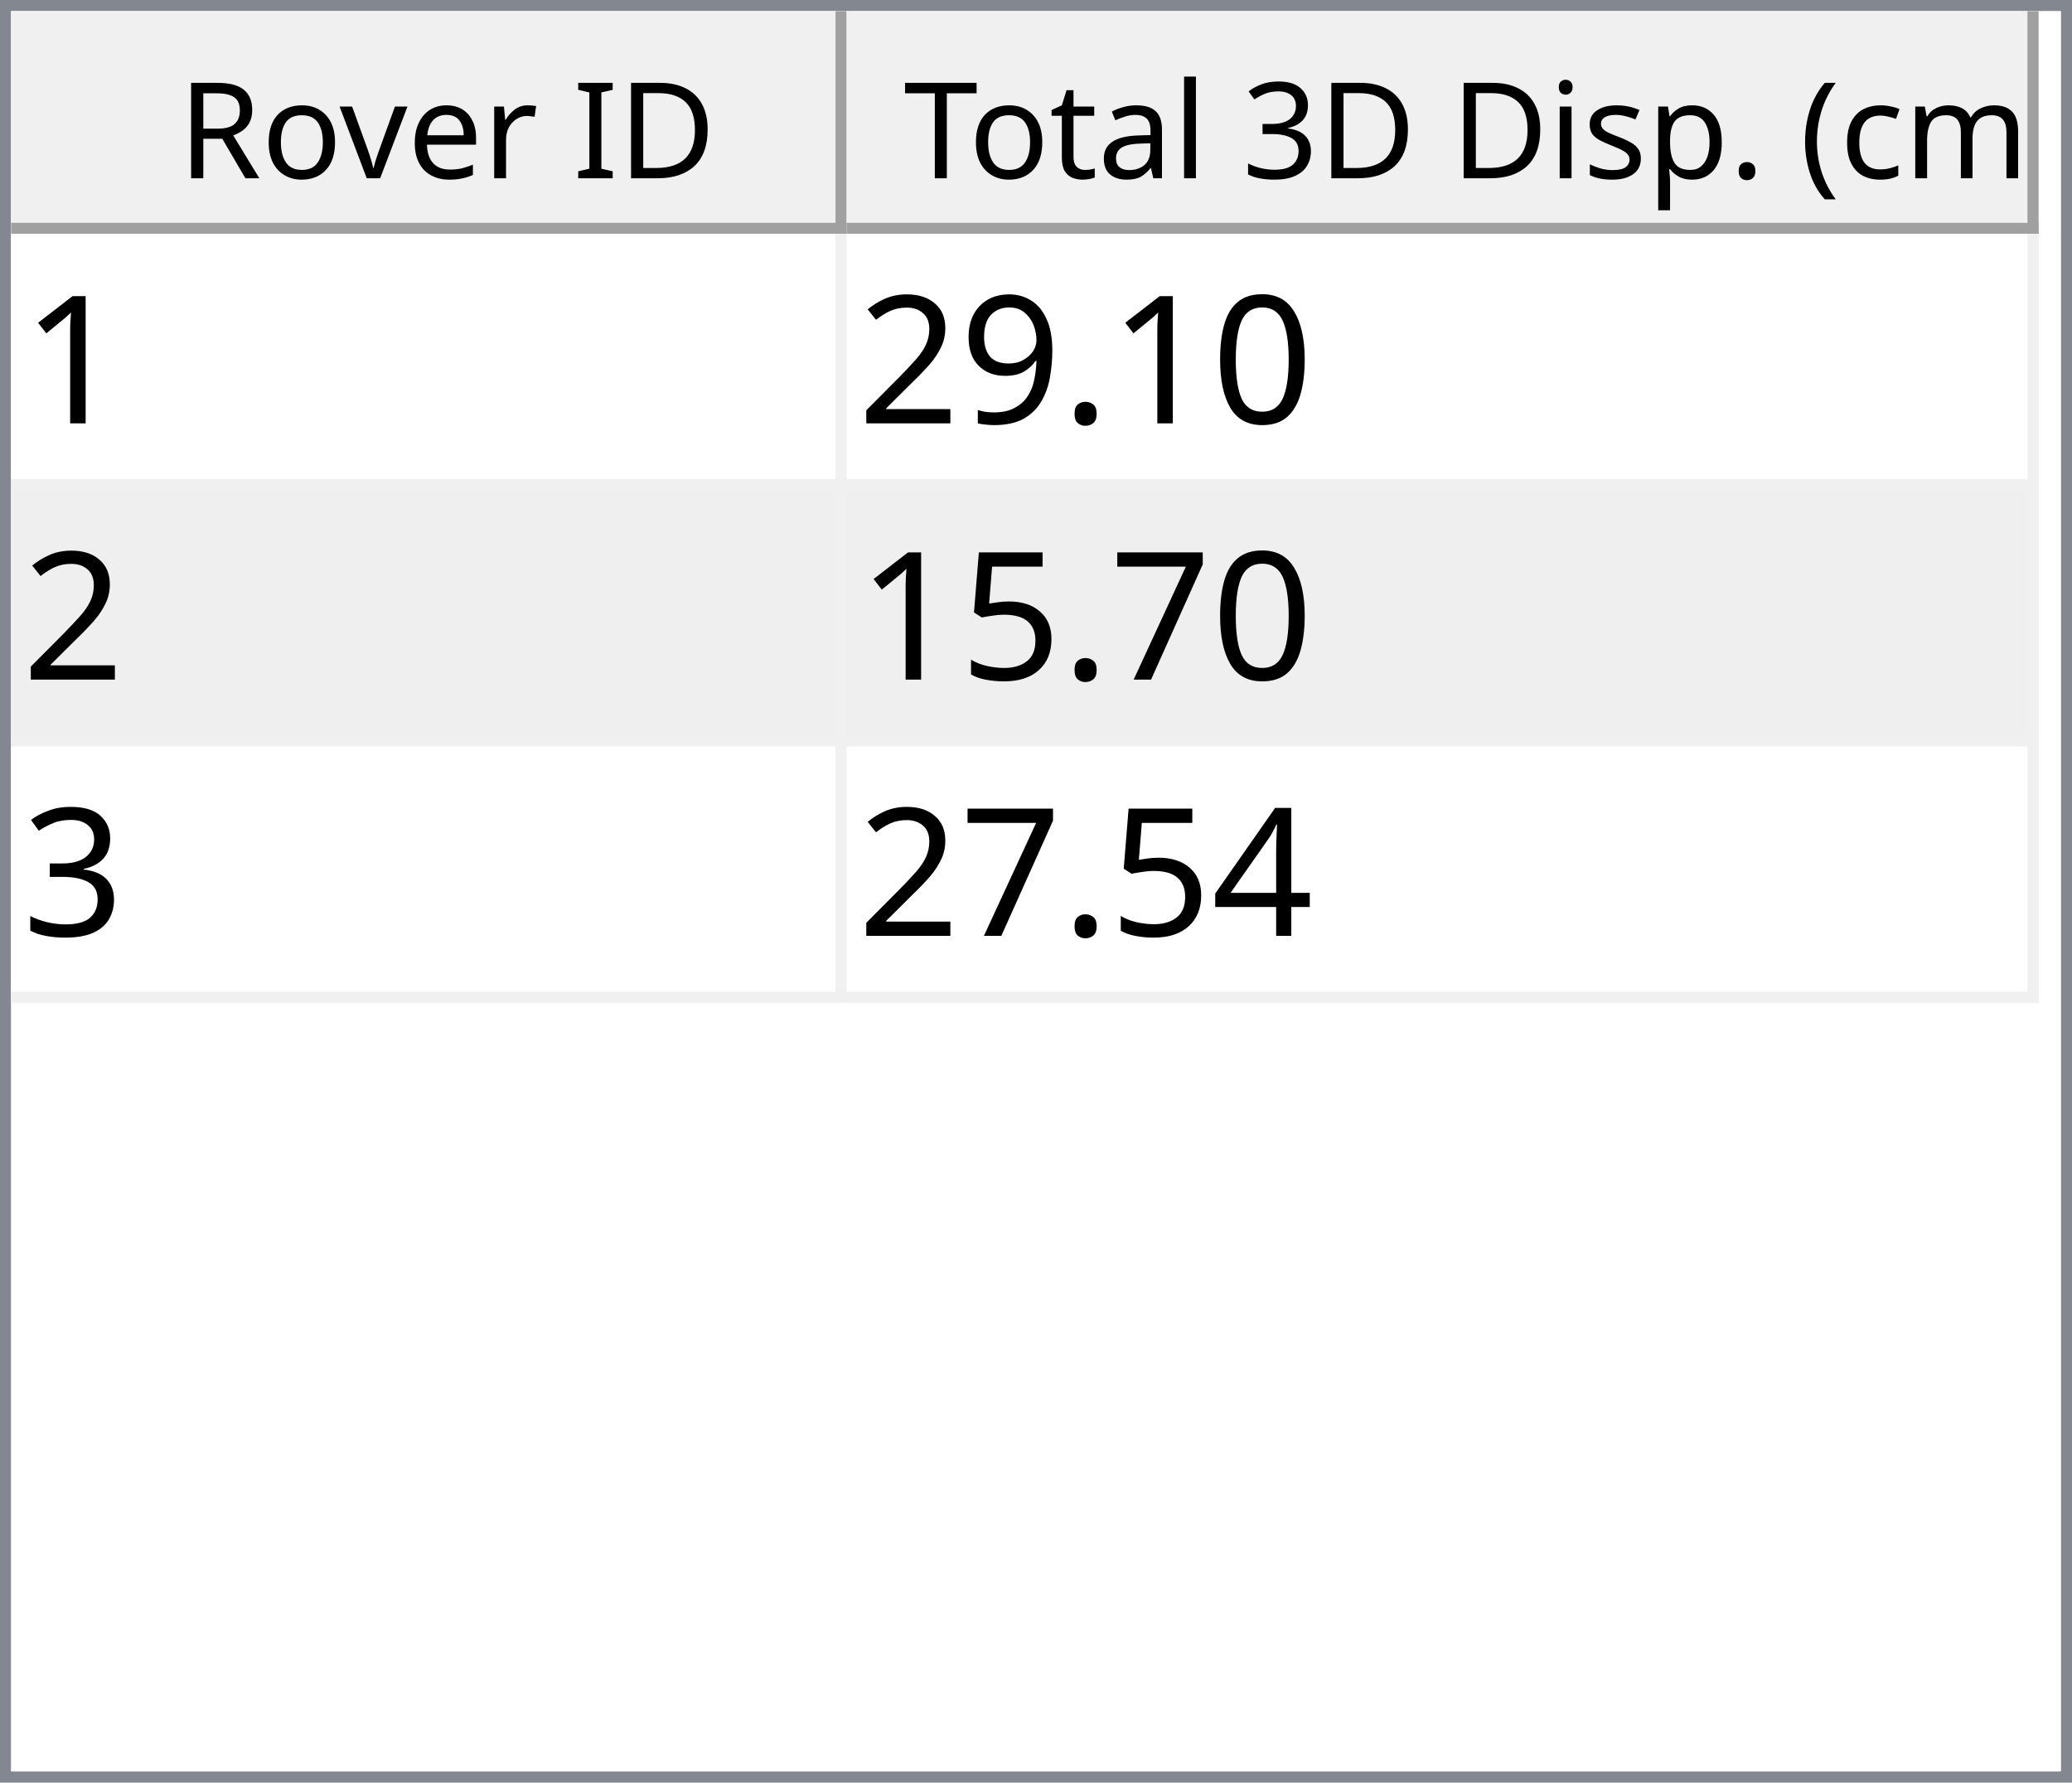
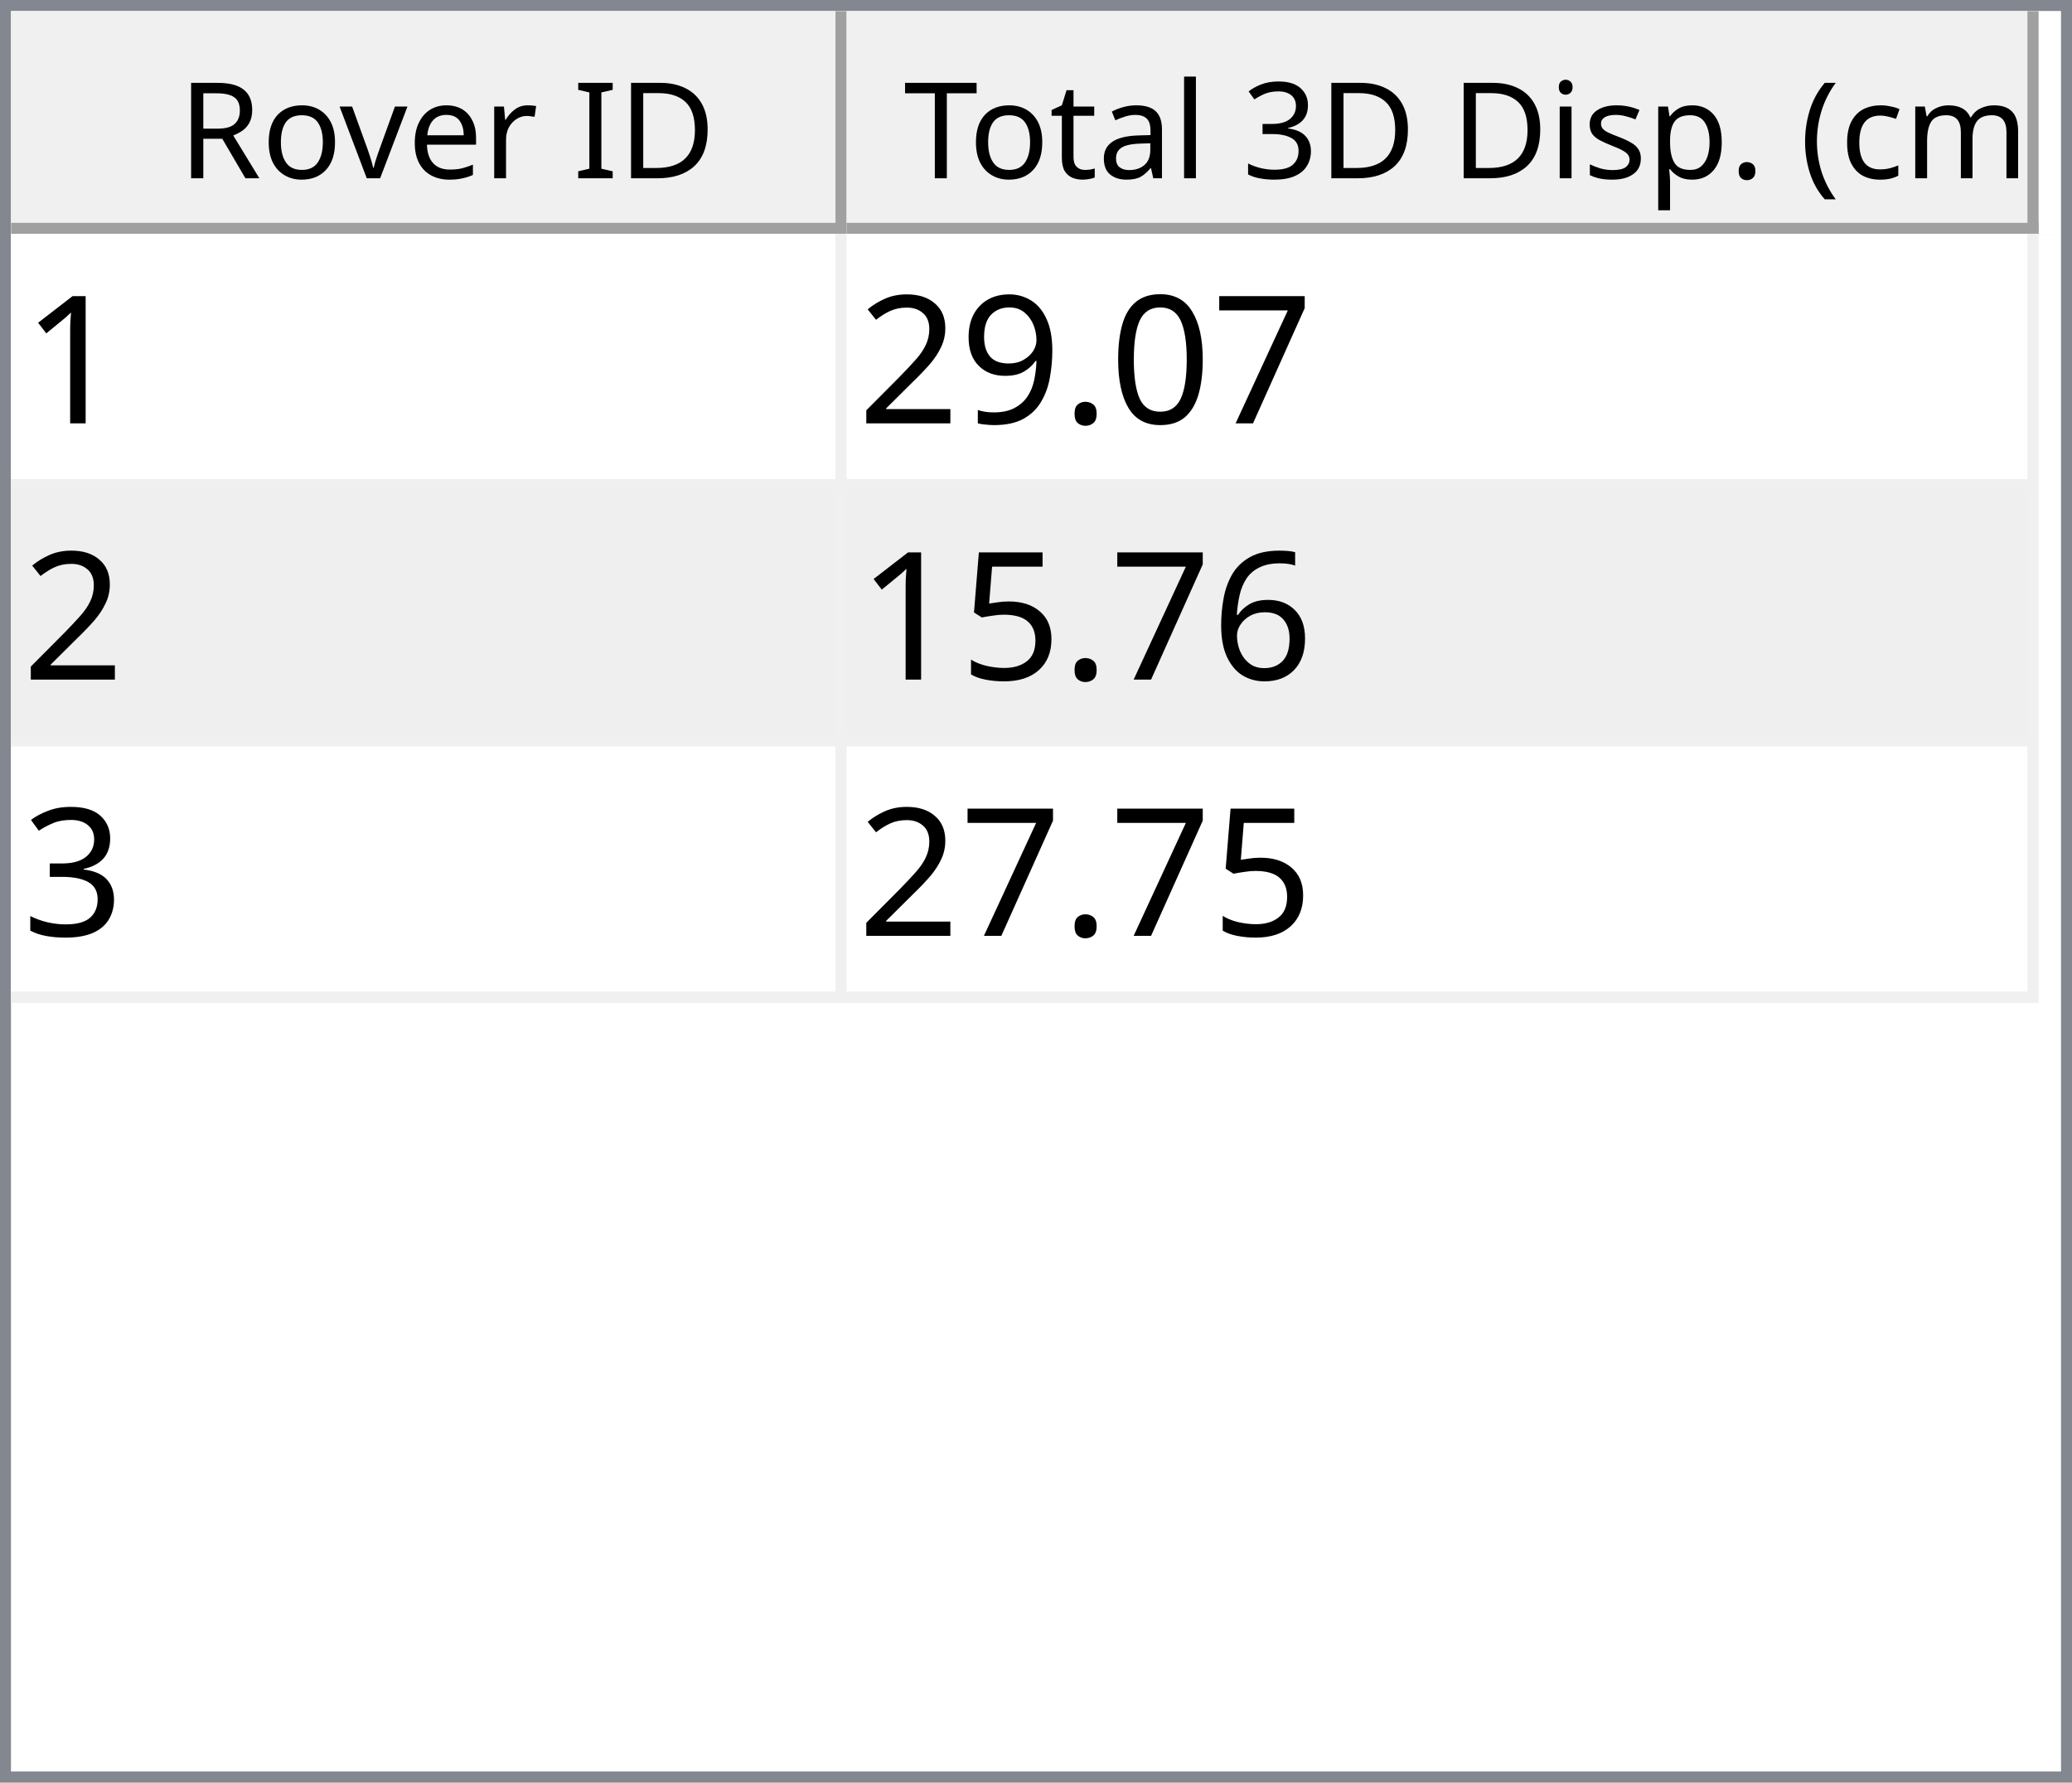
<svg xmlns="http://www.w3.org/2000/svg" style="fill-opacity:1; color-rendering:auto; color-interpolation:auto; text-rendering:auto; stroke:black; stroke-linecap:square; stroke-miterlimit:10; shape-rendering:auto; stroke-opacity:1; fill:black; stroke-dasharray:none; font-weight:normal; stroke-width:1; font-family:'Dialog'; font-style:normal; stroke-linejoin:miter; font-size:12px; stroke-dashoffset:0; image-rendering:auto;" width="186" height="160">
  <defs id="genericDefs" />
  <g>
    <defs id="defs1">
      <clipPath clipPathUnits="userSpaceOnUse" id="clipPath1">
        <path d="M0 0 L186 0 L186 160 L0 160 L0 0 Z" />
      </clipPath>
      <clipPath clipPathUnits="userSpaceOnUse" id="clipPath2">
        <path d="M0 0 L0 160 L186 160 L186 0 Z" />
      </clipPath>
      <clipPath clipPathUnits="userSpaceOnUse" id="clipPath3">
        <path d="M0 0 L0 20 L184 20 L184 0 Z" />
      </clipPath>
      <clipPath clipPathUnits="userSpaceOnUse" id="clipPath4">
        <path d="M0 0 L0 20 L75 20 L75 0 Z" />
      </clipPath>
      <clipPath clipPathUnits="userSpaceOnUse" id="clipPath5">
        <path d="M1 1 L1 19 L74 19 L74 1 Z" />
      </clipPath>
      <clipPath clipPathUnits="userSpaceOnUse" id="clipPath6">
        <path d="M0 0 L0 18 L73 18 L73 0 Z" />
      </clipPath>
      <clipPath clipPathUnits="userSpaceOnUse" id="clipPath7">
        <path d="M-0.5 -0.5 L-0.5 19.5 L74.5 19.5 L74.5 -0.5 Z" />
      </clipPath>
      <clipPath clipPathUnits="userSpaceOnUse" id="clipPath8">
        <path d="M0 0 L0 20 L107 20 L107 0 Z" />
      </clipPath>
      <clipPath clipPathUnits="userSpaceOnUse" id="clipPath9">
        <path d="M1 1 L1 19 L106 19 L106 1 Z" />
      </clipPath>
      <clipPath clipPathUnits="userSpaceOnUse" id="clipPath10">
        <path d="M0 0 L0 18 L105 18 L105 0 Z" />
      </clipPath>
      <clipPath clipPathUnits="userSpaceOnUse" id="clipPath11">
        <path d="M-0.5 -0.5 L-0.5 19.5 L106.5 19.5 L106.5 -0.5 Z" />
      </clipPath>
      <clipPath clipPathUnits="userSpaceOnUse" id="clipPath12">
        <path d="M0 0 L0 138 L184 138 L184 0 Z" />
      </clipPath>
      <clipPath clipPathUnits="userSpaceOnUse" id="clipPath13">
        <path d="M0 0 L0 69 L182 69 L182 0 Z" />
      </clipPath>
      <clipPath clipPathUnits="userSpaceOnUse" id="clipPath14">
        <path d="M-0.5 -0.5 L-0.5 68.5 L181.5 68.5 L181.5 -0.5 Z" />
      </clipPath>
      <clipPath clipPathUnits="userSpaceOnUse" id="clipPath15">
        <path d="M0 0 L0 22 L74 22 L74 0 Z" />
      </clipPath>
      <clipPath clipPathUnits="userSpaceOnUse" id="clipPath16">
        <path d="M0 0 L0 22 L106 22 L106 0 Z" />
      </clipPath>
      <font horiz-adv-x="64.551" id="font1">
        <font-face ascent="107.91" descent="25.098" units-per-em="100" style="font-style:normal; font-family:Segoe UI; font-weight:normal;" />
        <missing-glyph horiz-adv-x="64.551" d="M8.109 0 L8.109 68.266 L56.453 68.266 L56.453 0 L8.109 0 ZM15.328 7.234 L49.219 7.234 L49.219 61.031 L15.328 61.031 L15.328 7.234 Z" />
        <glyph unicode="D" horiz-adv-x="70.117" d="M9.188 0 L9.188 70.016 L28.516 70.016 Q65.531 70.016 65.531 35.891 Q65.531 19.672 55.25 9.836 Q44.969 0 27.734 0 L9.188 0 ZM17.391 62.594 L17.391 7.422 L27.828 7.422 Q41.609 7.422 49.273 14.797 Q56.938 22.172 56.938 35.688 Q56.938 62.594 28.328 62.594 L17.391 62.594 Z" />
        <glyph unicode="I" horiz-adv-x="26.611" d="M17.391 0 L9.188 0 L9.188 70.016 L17.391 70.016 L17.391 0 Z" />
        <glyph unicode=" " horiz-adv-x="27.393" d="" />
        <glyph unicode="r" horiz-adv-x="34.766" d="M34.188 41.891 Q32.078 43.5 28.125 43.5 Q23 43.5 19.555 38.672 Q16.109 33.844 16.109 25.484 L16.109 0 L8.109 0 L8.109 50 L16.109 50 L16.109 39.703 L16.312 39.703 Q18.016 44.969 21.531 47.922 Q25.047 50.875 29.391 50.875 Q32.516 50.875 34.188 50.203 L34.188 41.891 Z" />
        <glyph unicode="e" horiz-adv-x="52.295" d="M48.297 23 L12.984 23 Q13.188 14.656 17.484 10.109 Q21.781 5.562 29.297 5.562 Q37.75 5.562 44.828 11.141 L44.828 3.609 Q38.234 -1.172 27.391 -1.172 Q16.797 -1.172 10.742 5.641 Q4.688 12.453 4.688 24.812 Q4.688 36.469 11.305 43.82 Q17.922 51.172 27.734 51.172 Q37.547 51.172 42.922 44.828 Q48.297 38.484 48.297 27.203 L48.297 23 ZM40.094 29.781 Q40.047 36.719 36.75 40.578 Q33.453 44.438 27.594 44.438 Q21.922 44.438 17.969 40.383 Q14.016 36.328 13.094 29.781 L40.094 29.781 Z" />
        <glyph unicode="v" horiz-adv-x="47.9" d="M47.406 50 L27.484 0 L19.625 0 L0.688 50 L9.469 50 L22.172 13.672 Q23.578 9.672 23.922 6.688 L24.125 6.688 Q24.609 10.453 25.688 13.484 L38.969 50 L47.406 50 Z" />
        <glyph unicode="o" horiz-adv-x="58.594" d="M29 -1.172 Q17.922 -1.172 11.305 5.836 Q4.688 12.844 4.688 24.422 Q4.688 37.016 11.57 44.094 Q18.453 51.172 30.172 51.172 Q41.359 51.172 47.633 44.289 Q53.906 37.406 53.906 25.203 Q53.906 13.234 47.141 6.031 Q40.375 -1.172 29 -1.172 ZM29.594 44.438 Q21.875 44.438 17.383 39.188 Q12.891 33.938 12.891 24.703 Q12.891 15.828 17.43 10.695 Q21.969 5.562 29.594 5.562 Q37.359 5.562 41.531 10.594 Q45.703 15.625 45.703 24.906 Q45.703 34.281 41.531 39.359 Q37.359 44.438 29.594 44.438 Z" />
        <glyph unicode="R" horiz-adv-x="59.814" d="M59.375 0 L49.609 0 L37.891 19.625 Q36.281 22.359 34.766 24.289 Q33.25 26.219 31.664 27.438 Q30.078 28.656 28.25 29.219 Q26.422 29.781 24.125 29.781 L17.391 29.781 L17.391 0 L9.188 0 L9.188 70.016 L30.078 70.016 Q34.672 70.016 38.555 68.867 Q42.438 67.719 45.289 65.375 Q48.141 63.031 49.758 59.547 Q51.375 56.062 51.375 51.375 Q51.375 47.703 50.273 44.656 Q49.172 41.609 47.148 39.211 Q45.125 36.812 42.266 35.133 Q39.406 33.453 35.844 32.516 L35.844 32.328 Q37.594 31.547 38.891 30.547 Q40.188 29.547 41.359 28.18 Q42.531 26.812 43.68 25.078 Q44.828 23.344 46.234 21.047 L59.375 0 ZM17.391 62.594 L17.391 37.203 L28.516 37.203 Q31.594 37.203 34.203 38.133 Q36.812 39.062 38.719 40.797 Q40.625 42.531 41.703 45.047 Q42.781 47.562 42.781 50.688 Q42.781 56.297 39.141 59.445 Q35.5 62.594 28.609 62.594 L17.391 62.594 Z" />
        <glyph unicode=")" horiz-adv-x="30.176" d="M8.297 -15.922 L1.172 -15.922 Q16.406 2.344 16.406 26.812 Q16.406 51.469 1.078 70.016 L8.297 70.016 Q23.531 52.156 23.531 26.703 Q23.531 1.375 8.297 -15.922 Z" />
        <glyph unicode="m" horiz-adv-x="86.133" d="M79.109 0 L71.094 0 L71.094 28.719 Q71.094 37.016 68.531 40.727 Q65.969 44.438 59.906 44.438 Q54.781 44.438 51.195 39.75 Q47.609 35.062 47.609 28.516 L47.609 0 L39.594 0 L39.594 29.688 Q39.594 44.438 28.219 44.438 Q22.953 44.438 19.531 40.016 Q16.109 35.594 16.109 28.516 L16.109 0 L8.109 0 L8.109 50 L16.109 50 L16.109 42.094 L16.312 42.094 Q21.625 51.172 31.844 51.172 Q36.969 51.172 40.773 48.312 Q44.578 45.453 46 40.828 Q51.562 51.172 62.594 51.172 Q79.109 51.172 79.109 30.812 L79.109 0 Z" />
        <glyph unicode="c" horiz-adv-x="46.191" d="M42.188 2.297 Q36.422 -1.172 28.516 -1.172 Q17.828 -1.172 11.258 5.789 Q4.688 12.75 4.688 23.828 Q4.688 36.188 11.766 43.68 Q18.844 51.172 30.672 51.172 Q37.25 51.172 42.281 48.734 L42.281 40.531 Q36.719 44.438 30.375 44.438 Q22.703 44.438 17.797 38.945 Q12.891 33.453 12.891 24.516 Q12.891 15.719 17.508 10.641 Q22.125 5.562 29.891 5.562 Q36.422 5.562 42.188 9.906 L42.188 2.297 Z" />
        <glyph unicode="(" horiz-adv-x="30.176" d="M29.109 -15.922 L21.969 -15.922 Q6.844 1.375 6.844 26.703 Q6.844 52.156 21.969 70.016 L29.203 70.016 Q13.875 51.469 13.875 26.812 Q13.875 2.344 29.109 -15.922 Z" />
        <glyph unicode="." horiz-adv-x="21.68" d="M10.891 -1.078 Q8.641 -1.078 7.055 0.539 Q5.469 2.156 5.469 4.391 Q5.469 6.641 7.055 8.273 Q8.641 9.906 10.891 9.906 Q13.188 9.906 14.797 8.273 Q16.406 6.641 16.406 4.391 Q16.406 2.156 14.797 0.539 Q13.188 -1.078 10.891 -1.078 Z" />
        <glyph unicode="p" horiz-adv-x="58.789" d="M16.312 7.234 L16.109 7.234 L16.109 -23 L8.109 -23 L8.109 50 L16.109 50 L16.109 41.219 L16.312 41.219 Q22.219 51.172 33.594 51.172 Q43.266 51.172 48.688 44.461 Q54.109 37.75 54.109 26.469 Q54.109 13.922 48 6.375 Q41.891 -1.172 31.297 -1.172 Q21.578 -1.172 16.312 7.234 ZM16.109 27.391 L16.109 20.406 Q16.109 14.203 20.141 9.883 Q24.172 5.562 30.375 5.562 Q37.641 5.562 41.773 11.133 Q45.906 16.703 45.906 26.609 Q45.906 34.969 42.047 39.703 Q38.188 44.438 31.594 44.438 Q24.609 44.438 20.359 39.578 Q16.109 34.719 16.109 27.391 Z" />
        <glyph unicode="s" horiz-adv-x="42.432" d="M5.078 1.812 L5.078 10.406 Q11.625 5.562 19.484 5.562 Q30.031 5.562 30.031 12.594 Q30.031 14.594 29.125 15.992 Q28.219 17.391 26.68 18.461 Q25.141 19.531 23.07 20.383 Q21 21.234 18.609 22.172 Q15.281 23.484 12.766 24.828 Q10.25 26.172 8.57 27.859 Q6.891 29.547 6.031 31.695 Q5.172 33.844 5.172 36.719 Q5.172 40.234 6.789 42.945 Q8.406 45.656 11.086 47.484 Q13.766 49.312 17.211 50.242 Q20.656 51.172 24.312 51.172 Q30.812 51.172 35.938 48.922 L35.938 40.828 Q30.422 44.438 23.25 44.438 Q21 44.438 19.195 43.922 Q17.391 43.406 16.094 42.477 Q14.797 41.547 14.086 40.258 Q13.375 38.969 13.375 37.406 Q13.375 35.453 14.086 34.133 Q14.797 32.812 16.164 31.789 Q17.531 30.766 19.484 29.938 Q21.438 29.109 23.922 28.125 Q27.25 26.859 29.883 25.516 Q32.516 24.172 34.375 22.484 Q36.234 20.797 37.234 18.602 Q38.234 16.406 38.234 13.375 Q38.234 9.672 36.602 6.938 Q34.969 4.203 32.234 2.398 Q29.5 0.594 25.93 -0.289 Q22.359 -1.172 18.453 -1.172 Q10.75 -1.172 5.078 1.812 Z" />
        <glyph unicode="i" horiz-adv-x="24.219" d="M12.203 62.703 Q10.062 62.703 8.547 64.164 Q7.031 65.625 7.031 67.875 Q7.031 70.125 8.547 71.609 Q10.062 73.094 12.203 73.094 Q14.406 73.094 15.945 71.609 Q17.484 70.125 17.484 67.875 Q17.484 65.719 15.945 64.211 Q14.406 62.703 12.203 62.703 ZM16.109 0 L8.109 0 L8.109 50 L16.109 50 L16.109 0 Z" />
        <glyph unicode="3" horiz-adv-x="53.906" d="M46.531 19.828 Q46.531 15.094 44.75 11.211 Q42.969 7.328 39.719 4.57 Q36.469 1.812 31.93 0.297 Q27.391 -1.219 21.922 -1.219 Q11.922 -1.219 6 2.594 L6 11.188 Q13.094 5.609 22.219 5.609 Q25.875 5.609 28.828 6.539 Q31.781 7.469 33.906 9.227 Q36.031 10.984 37.18 13.477 Q38.328 15.969 38.328 19.094 Q38.328 32.812 18.797 32.812 L12.984 32.812 L12.984 39.594 L18.5 39.594 Q35.797 39.594 35.797 52.484 Q35.797 64.406 22.609 64.406 Q15.188 64.406 8.688 59.422 L8.688 67.188 Q15.375 71.188 24.609 71.188 Q29 71.188 32.57 69.969 Q36.141 68.75 38.68 66.555 Q41.219 64.359 42.609 61.281 Q44 58.203 44 54.5 Q44 40.672 30.031 36.719 L30.031 36.531 Q33.594 36.141 36.625 34.797 Q39.656 33.453 41.852 31.305 Q44.047 29.156 45.289 26.25 Q46.531 23.344 46.531 19.828 Z" />
        <glyph unicode="l" horiz-adv-x="24.219" d="M16.109 0 L8.109 0 L8.109 74.031 L16.109 74.031 L16.109 0 Z" />
        <glyph unicode="a" horiz-adv-x="50.879" d="M43.891 0 L35.891 0 L35.891 7.812 L35.688 7.812 Q30.469 -1.172 20.312 -1.172 Q12.844 -1.172 8.617 2.781 Q4.391 6.734 4.391 13.281 Q4.391 27.297 20.906 29.594 L35.891 31.688 Q35.891 44.438 25.594 44.438 Q16.547 44.438 9.281 38.281 L9.281 46.484 Q16.656 51.172 26.266 51.172 Q43.891 51.172 43.891 32.516 L43.891 0 ZM35.891 25.297 L23.828 23.641 Q18.266 22.859 15.43 20.875 Q12.594 18.891 12.594 13.875 Q12.594 10.203 15.211 7.883 Q17.828 5.562 22.172 5.562 Q28.125 5.562 32.008 9.742 Q35.891 13.922 35.891 20.312 L35.891 25.297 Z" />
        <glyph unicode="t" horiz-adv-x="33.887" d="M31.297 0.484 Q28.469 -1.078 23.828 -1.078 Q10.688 -1.078 10.688 13.578 L10.688 43.172 L2.094 43.172 L2.094 50 L10.688 50 L10.688 62.203 L18.703 64.797 L18.703 50 L31.297 50 L31.297 43.172 L18.703 43.172 L18.703 14.984 Q18.703 9.969 20.414 7.82 Q22.125 5.672 26.078 5.672 Q29.109 5.672 31.297 7.328 L31.297 0.484 Z" />
        <glyph unicode="T" horiz-adv-x="52.393" d="M50.594 62.594 L30.375 62.594 L30.375 0 L22.172 0 L22.172 62.594 L2 62.594 L2 70.016 L50.594 70.016 L50.594 62.594 Z" />
      </font>
      <font horiz-adv-x="75.0" id="font2">
        <font-face ascent="100.537" descent="21.973" units-per-em="100" style="font-style:normal; font-family:sans-serif; font-weight:normal;" />
        <missing-glyph horiz-adv-x="75.0" d="M12.5 0 L12.5 62.5 L62.5 62.5 L62.5 0 L12.5 0 ZM14.062 1.562 L60.938 1.562 L60.938 60.938 L14.062 60.938 L14.062 1.562 Z" />
        <glyph unicode="1" horiz-adv-x="55.615" d="M37.25 0 L28.469 0 L28.469 56 Q25.297 52.984 20.141 49.953 Q14.984 46.922 10.891 45.406 L10.891 53.906 Q18.266 57.375 23.781 62.305 Q29.297 67.234 31.594 71.875 L37.25 71.875 L37.25 0 Z" />
+         <glyph unicode="7" horiz-adv-x="55.615" d="M4.734 62.203 L4.734 70.656 L51.078 70.656 L51.078 63.812 Q44.234 56.547 37.523 44.484 Q30.812 32.422 27.156 19.672 Q24.516 10.688 23.781 0 L14.75 0 Q14.891 8.453 18.062 20.414 Q21.234 32.375 27.172 43.484 Q33.109 54.594 39.797 62.203 L4.734 62.203 Z" />
        <glyph unicode="0" horiz-adv-x="55.615" d="M4.156 35.297 Q4.156 48 6.766 55.742 Q9.375 63.484 14.523 67.68 Q19.672 71.875 27.484 71.875 Q33.25 71.875 37.594 69.555 Q41.938 67.234 44.773 62.867 Q47.609 58.5 49.219 52.227 Q50.828 45.953 50.828 35.297 Q50.828 22.703 48.242 14.969 Q45.656 7.234 40.508 3.008 Q35.359 -1.219 27.484 -1.219 Q17.141 -1.219 11.234 6.203 Q4.156 15.141 4.156 35.297 ZM13.188 35.297 Q13.188 17.672 17.312 11.836 Q21.438 6 27.484 6 Q33.547 6 37.672 11.859 Q41.797 17.719 41.797 35.297 Q41.797 52.984 37.672 58.789 Q33.547 64.594 27.391 64.594 Q21.344 64.594 17.719 59.469 Q13.188 52.938 13.188 35.297 Z" />
        <glyph unicode="." horiz-adv-x="27.783" d="M9.078 0 L9.078 10.016 L19.094 10.016 L19.094 0 L9.078 0 Z" />
        <glyph unicode="9" horiz-adv-x="55.615" d="M5.469 16.547 L13.922 17.328 Q14.984 11.375 18.016 8.688 Q21.047 6 25.781 6 Q29.828 6 32.883 7.859 Q35.938 9.719 37.891 12.82 Q39.844 15.922 41.164 21.195 Q42.484 26.469 42.484 31.938 Q42.484 32.516 42.438 33.688 Q39.797 29.5 35.234 26.883 Q30.672 24.266 25.344 24.266 Q16.453 24.266 10.305 30.711 Q4.156 37.156 4.156 47.703 Q4.156 58.594 10.578 65.234 Q17 71.875 26.656 71.875 Q33.641 71.875 39.43 68.117 Q45.219 64.359 48.219 57.398 Q51.219 50.438 51.219 37.25 Q51.219 23.531 48.242 15.406 Q45.266 7.281 39.383 3.031 Q33.5 -1.219 25.594 -1.219 Q17.188 -1.219 11.867 3.445 Q6.547 8.109 5.469 16.547 ZM41.453 48.141 Q41.453 55.719 37.43 60.156 Q33.406 64.594 27.734 64.594 Q21.875 64.594 17.531 59.812 Q13.188 55.031 13.188 47.406 Q13.188 40.578 17.312 36.305 Q21.438 32.031 27.484 32.031 Q33.594 32.031 37.523 36.305 Q41.453 40.578 41.453 48.141 Z" />
        <glyph unicode="2" horiz-adv-x="55.615" d="M50.344 8.453 L50.344 0 L3.031 0 Q2.938 3.172 4.047 6.109 Q5.859 10.938 9.836 15.625 Q13.812 20.312 21.344 26.469 Q33.016 36.031 37.117 41.625 Q41.219 47.219 41.219 52.203 Q41.219 57.422 37.477 61.008 Q33.734 64.594 27.734 64.594 Q21.391 64.594 17.578 60.789 Q13.766 56.984 13.719 50.25 L4.688 51.172 Q5.609 61.281 11.664 66.578 Q17.719 71.875 27.938 71.875 Q38.234 71.875 44.242 66.164 Q50.25 60.453 50.25 52 Q50.25 47.703 48.492 43.555 Q46.734 39.406 42.656 34.812 Q38.578 30.219 29.109 22.219 Q21.188 15.578 18.945 13.211 Q16.703 10.844 15.234 8.453 L50.344 8.453 Z" />
-         <glyph unicode="7" horiz-adv-x="55.615" d="M4.734 62.203 L4.734 70.656 L51.078 70.656 L51.078 63.812 Q44.234 56.547 37.523 44.484 Q30.812 32.422 27.156 19.672 Q24.516 10.688 23.781 0 L14.75 0 Q14.891 8.453 18.062 20.414 Q21.234 32.375 27.172 43.484 Q33.109 54.594 39.797 62.203 L4.734 62.203 Z" />
+         <glyph unicode="6" horiz-adv-x="55.615" d="M49.75 54.047 L41.016 53.375 Q39.844 58.547 37.703 60.891 Q34.125 64.656 28.906 64.656 Q24.703 64.656 21.531 62.312 Q17.391 59.281 14.992 53.469 Q12.594 47.656 12.5 36.922 Q15.672 41.75 20.266 44.094 Q24.859 46.438 29.891 46.438 Q38.672 46.438 44.852 39.969 Q51.031 33.5 51.031 23.25 Q51.031 16.5 48.125 10.719 Q45.219 4.938 40.141 1.859 Q35.062 -1.219 28.609 -1.219 Q17.625 -1.219 10.695 6.859 Q3.766 14.938 3.766 33.5 Q3.766 54.25 11.422 63.672 Q18.109 71.875 29.438 71.875 Q37.891 71.875 43.289 67.141 Q48.688 62.406 49.75 54.047 ZM13.875 23.188 Q13.875 18.656 15.797 14.508 Q17.719 10.359 21.188 8.18 Q24.656 6 28.469 6 Q34.031 6 38.039 10.492 Q42.047 14.984 42.047 22.703 Q42.047 30.125 38.086 34.398 Q34.125 38.672 28.125 38.672 Q22.172 38.672 18.023 34.398 Q13.875 30.125 13.875 23.188 Z" />
        <glyph unicode="5" horiz-adv-x="55.615" d="M4.156 18.75 L13.375 19.531 Q14.406 12.797 18.141 9.398 Q21.875 6 27.156 6 Q33.5 6 37.891 10.789 Q42.281 15.578 42.281 23.484 Q42.281 31 38.062 35.352 Q33.844 39.703 27 39.703 Q22.75 39.703 19.336 37.773 Q15.922 35.844 13.969 32.766 L5.719 33.844 L12.641 70.609 L48.25 70.609 L48.25 62.203 L19.672 62.203 L15.828 42.969 Q22.266 47.469 29.344 47.469 Q38.719 47.469 45.164 40.969 Q51.609 34.469 51.609 24.266 Q51.609 14.547 45.953 7.469 Q39.062 -1.219 27.156 -1.219 Q17.391 -1.219 11.211 4.25 Q5.031 9.719 4.156 18.75 Z" />
        <glyph unicode="3" horiz-adv-x="55.615" d="M4.203 18.891 L12.984 20.062 Q14.5 12.594 18.141 9.297 Q21.781 6 27 6 Q33.203 6 37.477 10.297 Q41.75 14.594 41.75 20.953 Q41.75 27 37.797 30.93 Q33.844 34.859 27.734 34.859 Q25.25 34.859 21.531 33.891 L22.516 41.609 Q23.391 41.5 23.922 41.5 Q29.547 41.5 34.039 44.43 Q38.531 47.359 38.531 53.469 Q38.531 58.297 35.258 61.477 Q31.984 64.656 26.812 64.656 Q21.688 64.656 18.266 61.43 Q14.844 58.203 13.875 51.766 L5.078 53.328 Q6.688 62.156 12.398 67.016 Q18.109 71.875 26.609 71.875 Q32.469 71.875 37.398 69.359 Q42.328 66.844 44.945 62.5 Q47.562 58.156 47.562 53.266 Q47.562 48.641 45.07 44.828 Q42.578 41.016 37.703 38.766 Q44.047 37.312 47.562 32.695 Q51.078 28.078 51.078 21.141 Q51.078 11.766 44.242 5.25 Q37.406 -1.266 26.953 -1.266 Q17.531 -1.266 11.305 4.352 Q5.078 9.969 4.203 18.891 Z" />
-         <glyph unicode="4" horiz-adv-x="55.615" d="M32.328 0 L32.328 17.141 L1.266 17.141 L1.266 25.203 L33.938 71.578 L41.109 71.578 L41.109 25.203 L50.781 25.203 L50.781 17.141 L41.109 17.141 L41.109 0 L32.328 0 ZM32.328 25.203 L32.328 57.469 L9.906 25.203 L32.328 25.203 Z" />
      </font>
    </defs>
    <g style="fill:white; stroke:white;">
      <rect x="0" y="0" width="186" style="clip-path:url(#clipPath1); stroke:none;" height="160" />
    </g>
    <g style="fill:white; text-rendering:optimizeSpeed; color-rendering:optimizeSpeed; image-rendering:optimizeSpeed; shape-rendering:crispEdges; stroke:white; color-interpolation:sRGB;">
      <rect x="0" width="186" height="160" y="0" style="stroke:none;" />
      <path style="stroke:none;" d="M0 160 L186 160 L186 0 L0 0 Z" />
    </g>
    <g style="fill:rgb(240,240,240); font-family:'Segoe UI'; stroke:rgb(240,240,240);">
      <rect x="0" y="0" width="186" style="clip-path:url(#clipPath2); stroke:none;" height="160" />
    </g>
    <g style="fill:rgb(130,135,144); font-family:'Segoe UI'; stroke:rgb(130,135,144);">
      <path d="M0 0 L186 0 L186 160 L0 160 L0 0 ZM1 1 L185 1 L185 159 L1 159 L1 1 Z" style="fill-rule:evenodd; clip-path:url(#clipPath2); stroke:none;" />
    </g>
    <g style="fill:white; font-family:'Segoe UI'; stroke:white;" transform="translate(1,1)">
      <rect x="0" y="0" width="184" style="clip-path:url(#clipPath3); stroke:none;" height="20" />
    </g>
    <g style="fill:rgb(240,240,240); font-family:'Segoe UI'; stroke:rgb(240,240,240);" transform="translate(1,1)">
      <rect x="0" y="0" width="75" style="clip-path:url(#clipPath4); stroke:none;" height="20" />
    </g>
    <g style="font-family:'Segoe UI';" transform="translate(2,2)">
      <text x="14" xml:space="preserve" y="14" style="clip-path:url(#clipPath6); stroke:none;">Rover ID</text>
    </g>
    <g style="fill:rgb(160,160,160); font-family:'Segoe UI'; stroke:rgb(160,160,160); stroke-linejoin:bevel;" transform="translate(1.5,1.5)">
      <line x1="74" x2="74" y1="0" style="fill:none; clip-path:url(#clipPath7);" y2="19" />
    </g>
    <g style="fill:rgb(160,160,160); font-family:'Segoe UI'; stroke:rgb(160,160,160); stroke-linejoin:bevel;" transform="matrix(1,0,0,1,1,1) translate(0.5,0.5)">
      <line x1="0" x2="74" y1="19" style="fill:none; clip-path:url(#clipPath7);" y2="19" />
    </g>
    <g style="fill:rgb(240,240,240); font-family:'Segoe UI'; stroke:rgb(240,240,240);" transform="translate(76,1)">
      <rect x="0" y="0" width="107" style="clip-path:url(#clipPath8); stroke:none;" height="20" />
    </g>
    <g style="font-family:'Segoe UI';" transform="translate(77,2)">
      <text x="1" xml:space="preserve" y="14" style="clip-path:url(#clipPath10); stroke:none;"> Total 3D Disp. (cm)</text>
    </g>
    <g style="fill:rgb(160,160,160); font-family:'Segoe UI'; stroke:rgb(160,160,160); stroke-linejoin:bevel;" transform="translate(76.5,1.5)">
      <line x1="106" x2="106" y1="0" style="fill:none; clip-path:url(#clipPath11);" y2="19" />
    </g>
    <g style="fill:rgb(160,160,160); font-family:'Segoe UI'; stroke:rgb(160,160,160); stroke-linejoin:bevel;" transform="matrix(1,0,0,1,76,1) translate(0.5,0.5)">
      <line x1="0" x2="106" y1="19" style="fill:none; clip-path:url(#clipPath11);" y2="19" />
    </g>
    <g style="fill:white; font-family:'Segoe UI'; stroke:white;" transform="translate(1,21)">
      <rect x="0" y="0" width="184" style="clip-path:url(#clipPath12); stroke:none;" height="138" />
    </g>
    <g style="fill:rgb(240,240,240); font-size:16px; font-family:sans-serif; stroke:rgb(240,240,240);" transform="translate(1,21)">
      <rect x="0" y="0" width="182" style="clip-path:url(#clipPath13); stroke:none;" height="69" />
      <line transform="translate(0.5,0.5)" x1="0" x2="181" y1="22" style="clip-path:url(#clipPath14); fill:none; stroke-linejoin:bevel;" y2="22" />
    </g>
    <g transform="matrix(1,0,0,1,1,21) translate(0.5,0.5)" style="fill:rgb(240,240,240); font-size:16px; font-family:sans-serif; stroke:rgb(240,240,240); stroke-linejoin:bevel;">
      <line x1="0" x2="181" y1="45" style="fill:none; clip-path:url(#clipPath14);" y2="45" />
    </g>
    <g transform="matrix(1,0,0,1,1,21) translate(0.5,0.5)" style="fill:rgb(240,240,240); font-size:16px; font-family:sans-serif; stroke:rgb(240,240,240); stroke-linejoin:bevel;">
      <line x1="0" x2="181" y1="68" style="fill:none; clip-path:url(#clipPath14);" y2="68" />
    </g>
    <g transform="matrix(1,0,0,1,1,21) translate(0.5,0.5)" style="fill:rgb(240,240,240); font-size:16px; font-family:sans-serif; stroke:rgb(240,240,240); stroke-linejoin:bevel;">
      <line x1="74" x2="74" y1="0" style="fill:none; clip-path:url(#clipPath14);" y2="68" />
    </g>
    <g transform="matrix(1,0,0,1,1,21) translate(0.5,0.5)" style="fill:rgb(240,240,240); font-size:16px; font-family:sans-serif; stroke:rgb(240,240,240); stroke-linejoin:bevel;">
      <line x1="181" x2="181" y1="0" style="fill:none; clip-path:url(#clipPath14);" y2="68" />
    </g>
    <g style="fill:white; font-size:16px; font-family:sans-serif; stroke:white;" transform="matrix(1,0,0,1,1,21)">
      <rect x="0" y="0" width="74" style="clip-path:url(#clipPath15); stroke:none;" height="22" />
      <text x="1" y="17" style="fill:black; clip-path:url(#clipPath15); stroke:none;" xml:space="preserve">1</text>
    </g>
    <g style="fill:white; font-size:16px; font-family:sans-serif; stroke:white;" transform="matrix(1,0,0,1,1,21) translate(75,0)">
      <rect x="0" y="0" width="106" style="clip-path:url(#clipPath16); stroke:none;" height="22" />
-       <text x="1" y="17" style="fill:black; clip-path:url(#clipPath16); stroke:none;" xml:space="preserve">29.10</text>
+       <text x="1" y="17" style="fill:black; clip-path:url(#clipPath16); stroke:none;" xml:space="preserve">29.07</text>
    </g>
    <g style="fill:rgb(239,239,239); font-size:16px; font-family:sans-serif; stroke:rgb(239,239,239);" transform="matrix(1,0,0,1,1,21) translate(0,23)">
      <rect x="0" y="0" width="74" style="clip-path:url(#clipPath15); stroke:none;" height="22" />
      <text x="1" y="17" style="fill:black; clip-path:url(#clipPath15); stroke:none;" xml:space="preserve">2</text>
    </g>
    <g style="fill:rgb(239,239,239); font-size:16px; font-family:sans-serif; stroke:rgb(239,239,239);" transform="matrix(1,0,0,1,1,21) translate(75,23)">
      <rect x="0" y="0" width="106" style="clip-path:url(#clipPath16); stroke:none;" height="22" />
-       <text x="1" y="17" style="fill:black; clip-path:url(#clipPath16); stroke:none;" xml:space="preserve">15.70</text>
+       <text x="1" y="17" style="fill:black; clip-path:url(#clipPath16); stroke:none;" xml:space="preserve">15.76</text>
    </g>
    <g style="fill:white; font-size:16px; font-family:sans-serif; stroke:white;" transform="matrix(1,0,0,1,1,21) translate(0,46)">
      <rect x="0" y="0" width="74" style="clip-path:url(#clipPath15); stroke:none;" height="22" />
      <text x="1" y="17" style="fill:black; clip-path:url(#clipPath15); stroke:none;" xml:space="preserve">3</text>
    </g>
    <g style="fill:white; font-size:16px; font-family:sans-serif; stroke:white;" transform="matrix(1,0,0,1,1,21) translate(75,46)">
      <rect x="0" y="0" width="106" style="clip-path:url(#clipPath16); stroke:none;" height="22" />
-       <text x="1" y="17" style="fill:black; clip-path:url(#clipPath16); stroke:none;" xml:space="preserve">27.54</text>
+       <text x="1" y="17" style="fill:black; clip-path:url(#clipPath16); stroke:none;" xml:space="preserve">27.75</text>
    </g>
  </g>
</svg>
